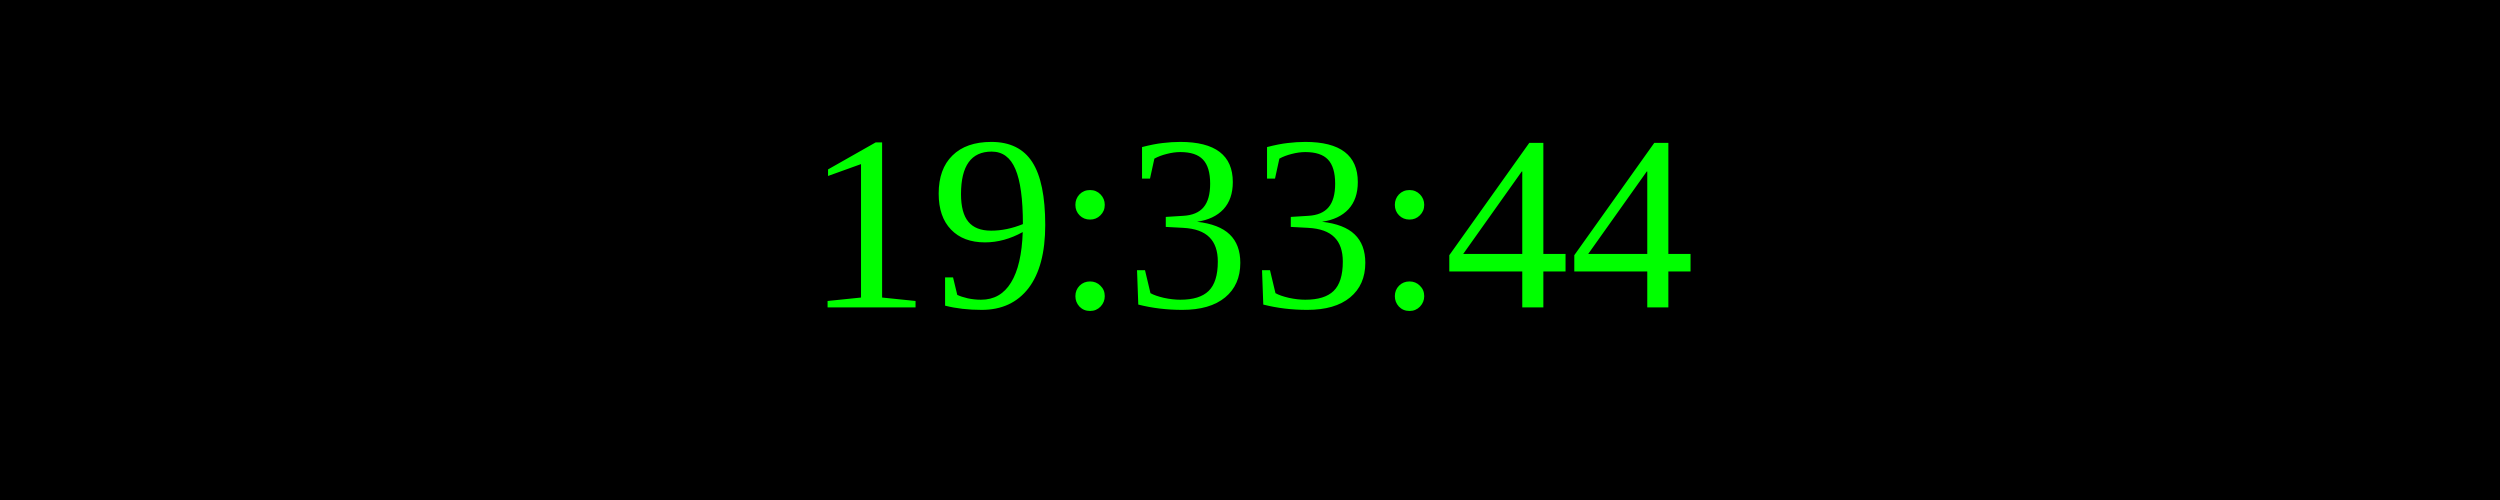
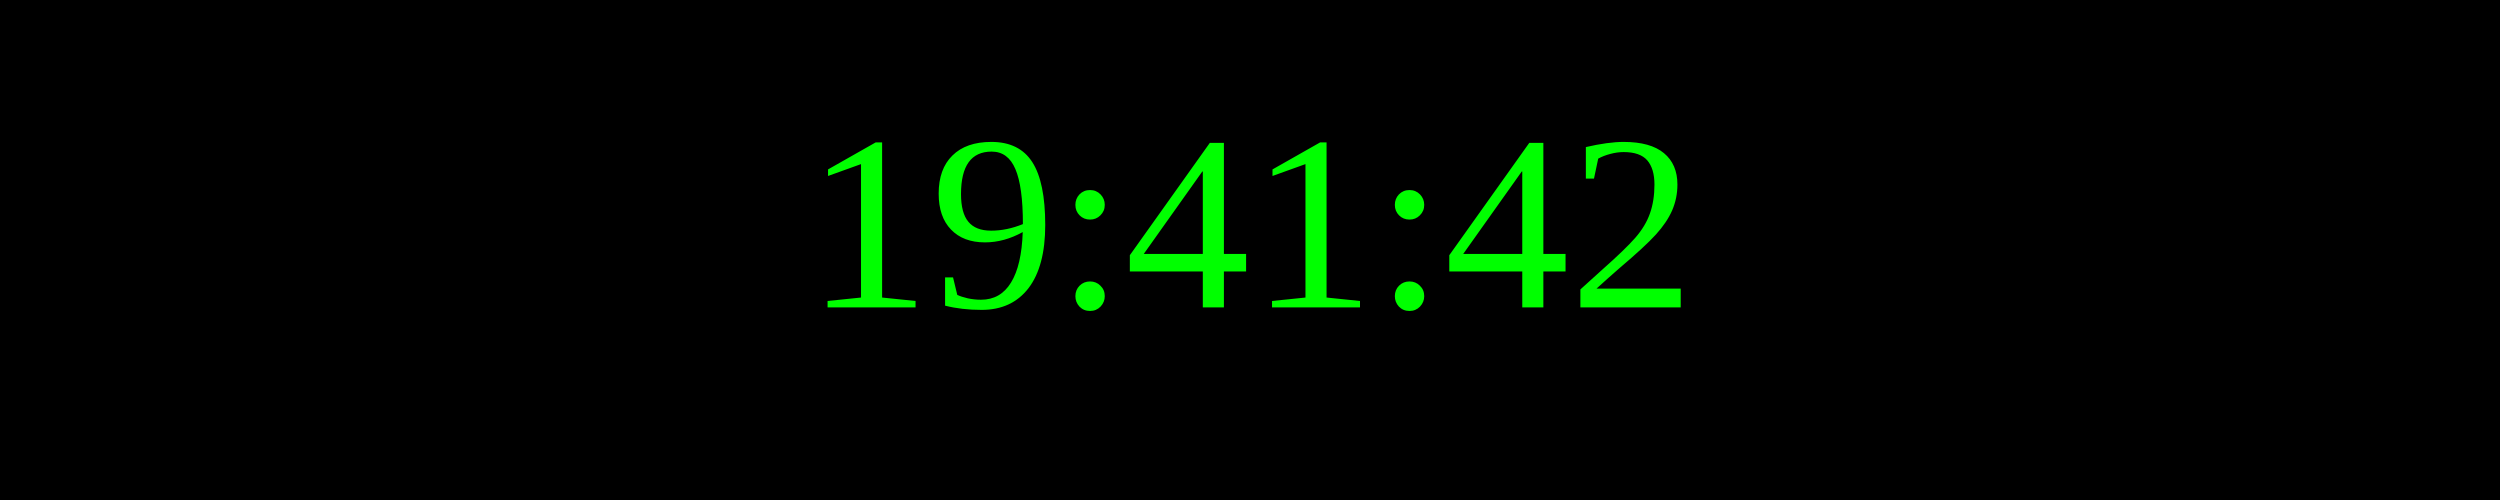
<svg xmlns="http://www.w3.org/2000/svg" width="250" height="50">
  <rect width="100%" height="100%" fill="black" />
  <text x="50%" y="50%" font-size="25" fill="lime" text-anchor="middle" dominant-baseline="middle">
- 19:33:44
+ 19:41:42
</text>
</svg>
